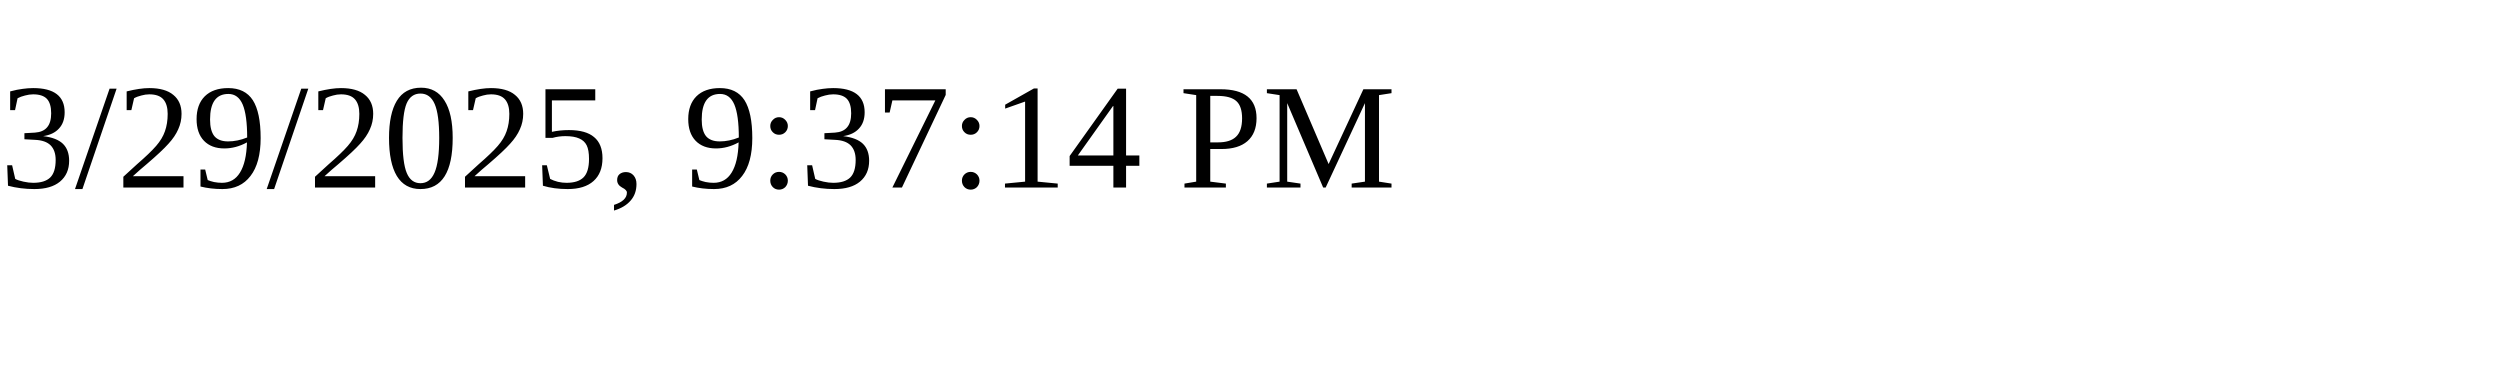
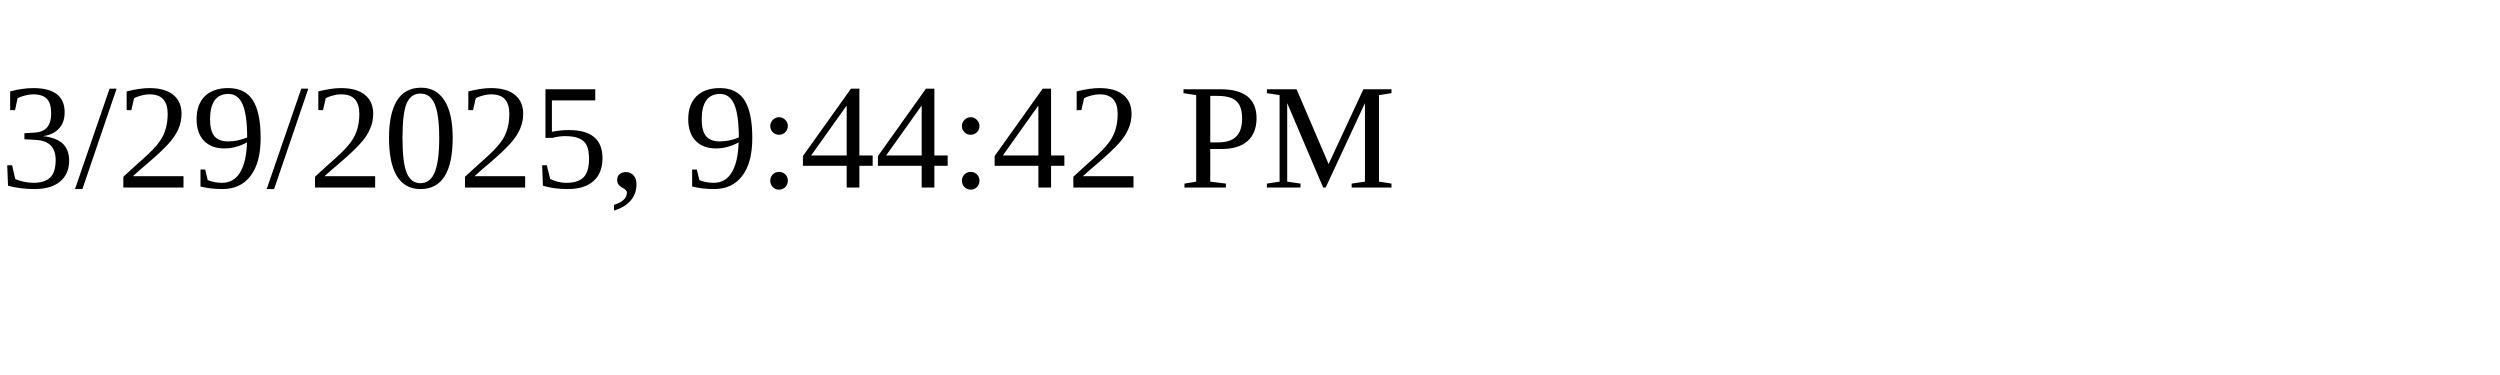
<svg xmlns="http://www.w3.org/2000/svg" height="30" width="200">
-   <text x="0" y="15">3/29/2025, 9:37:14 PM</text>
+   <text x="0" y="15">3/29/2025, 9:44:42 PM</text>
</svg>
